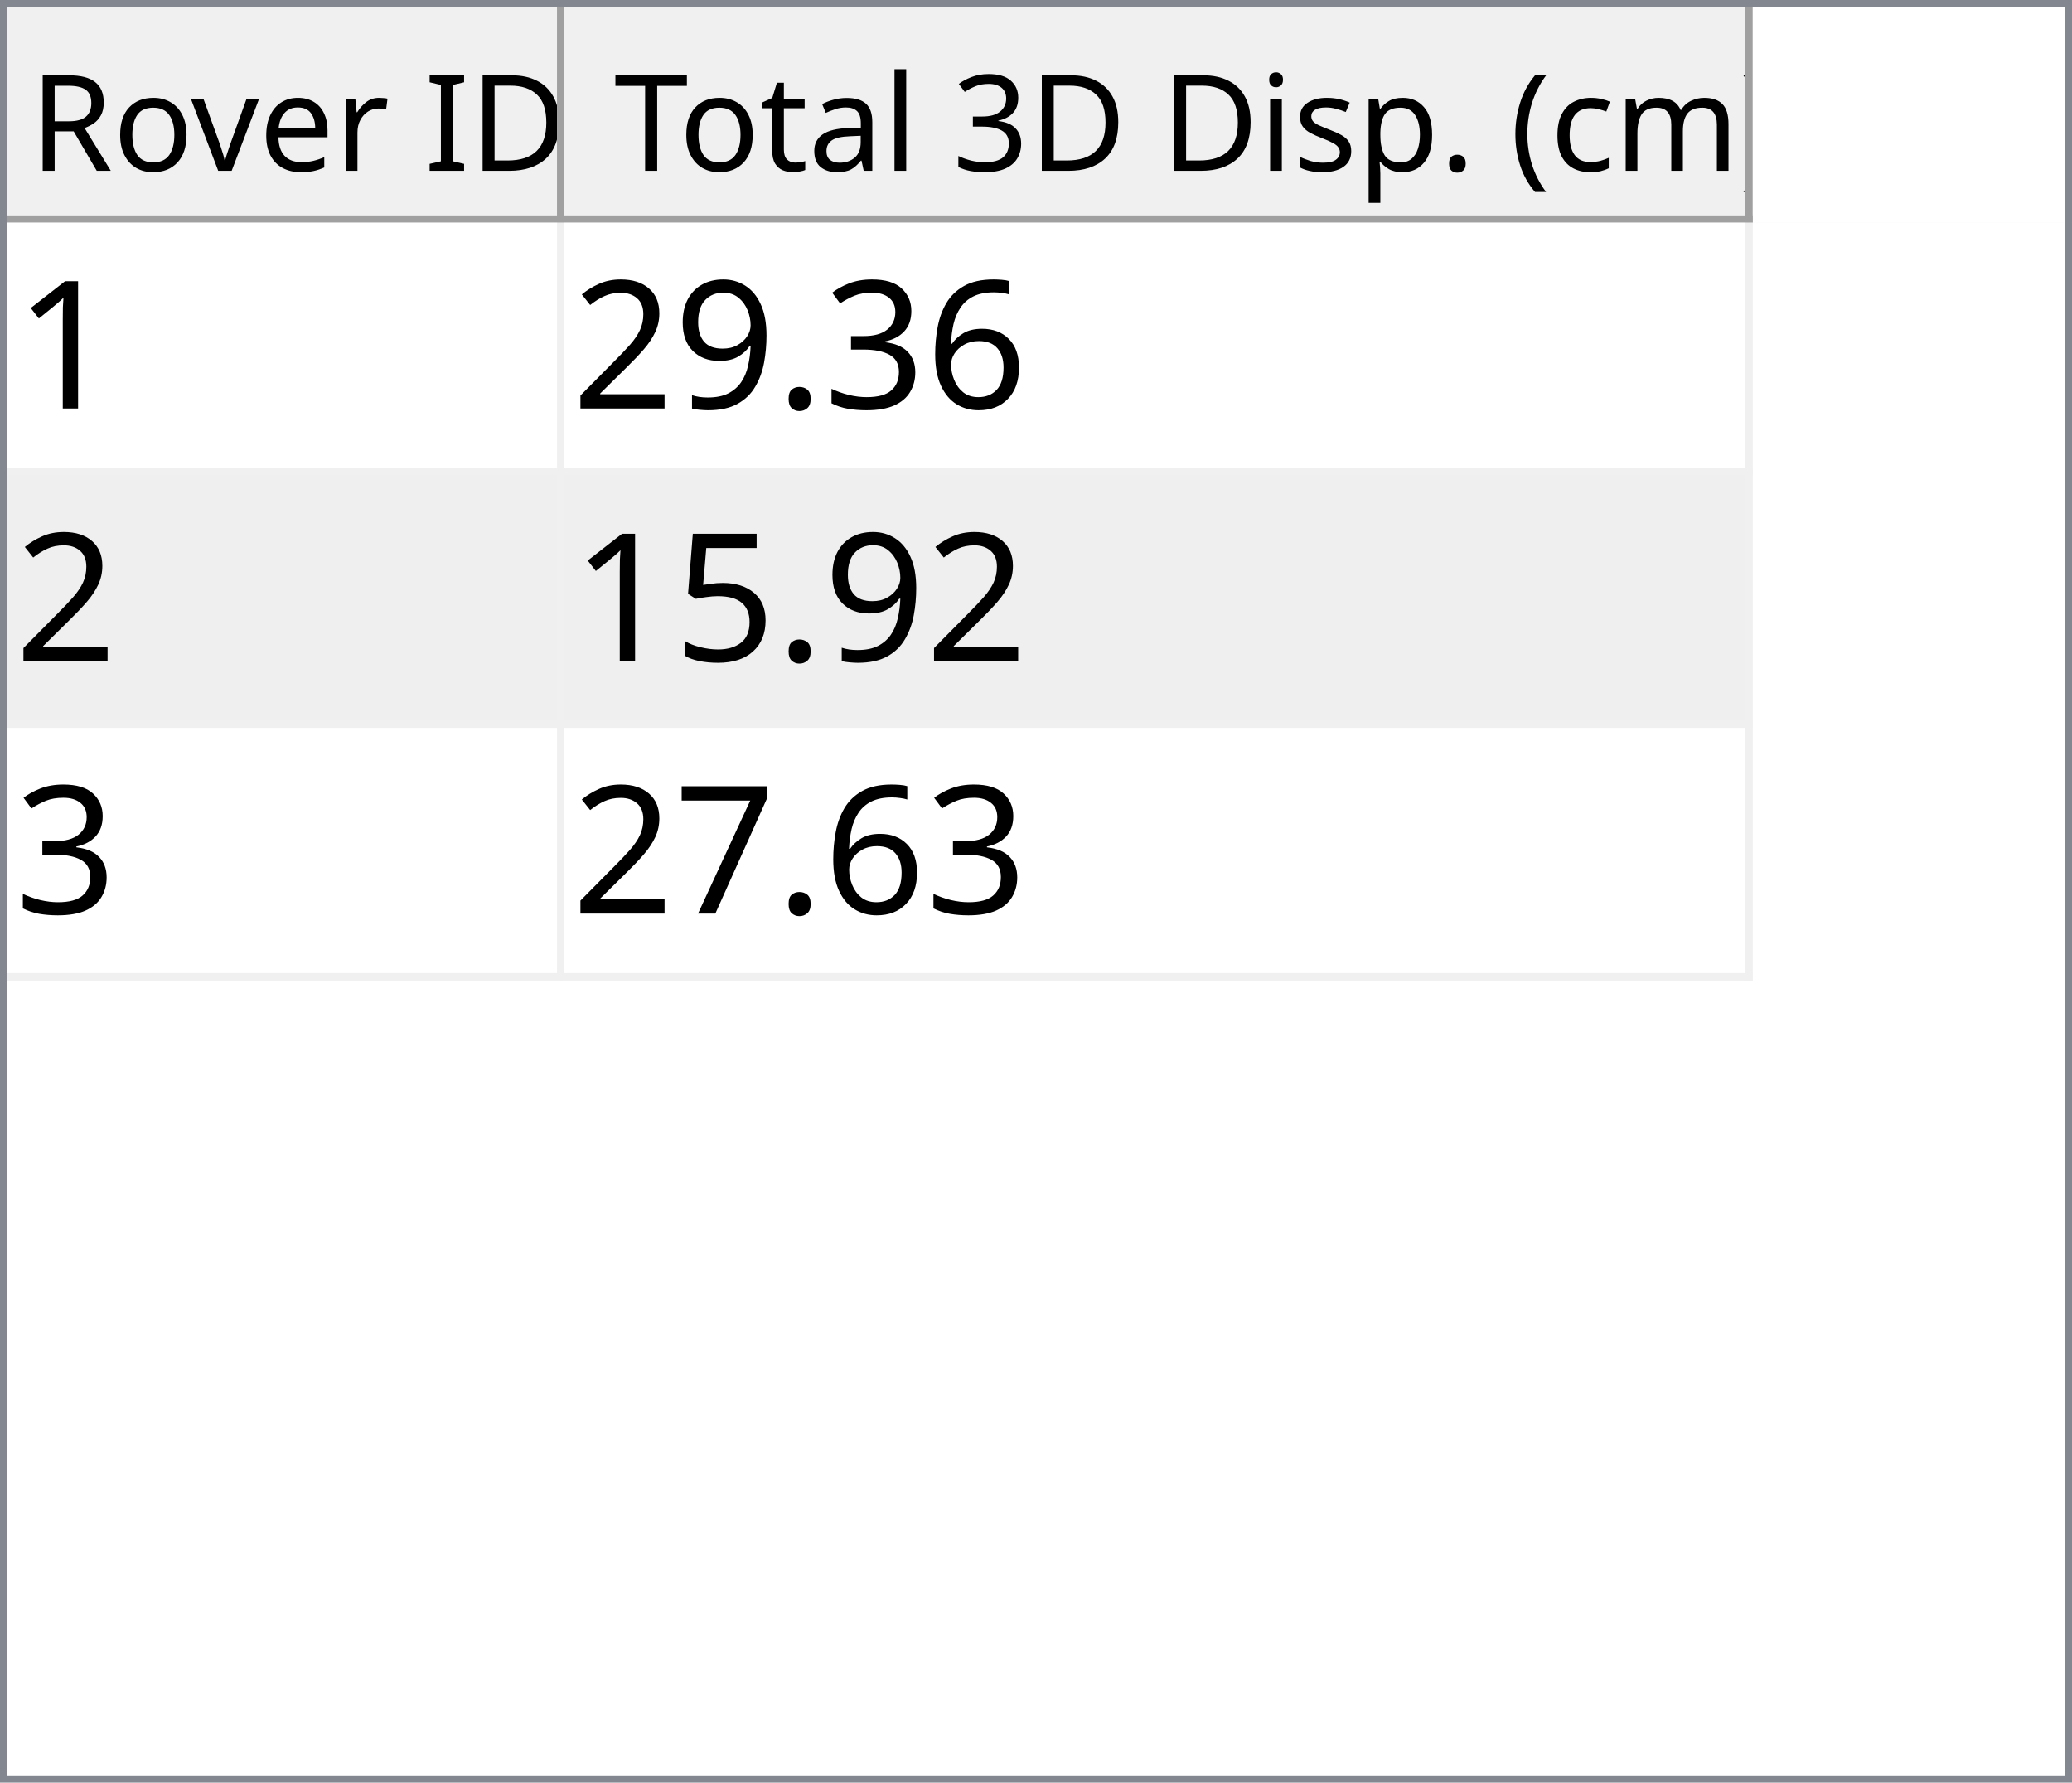
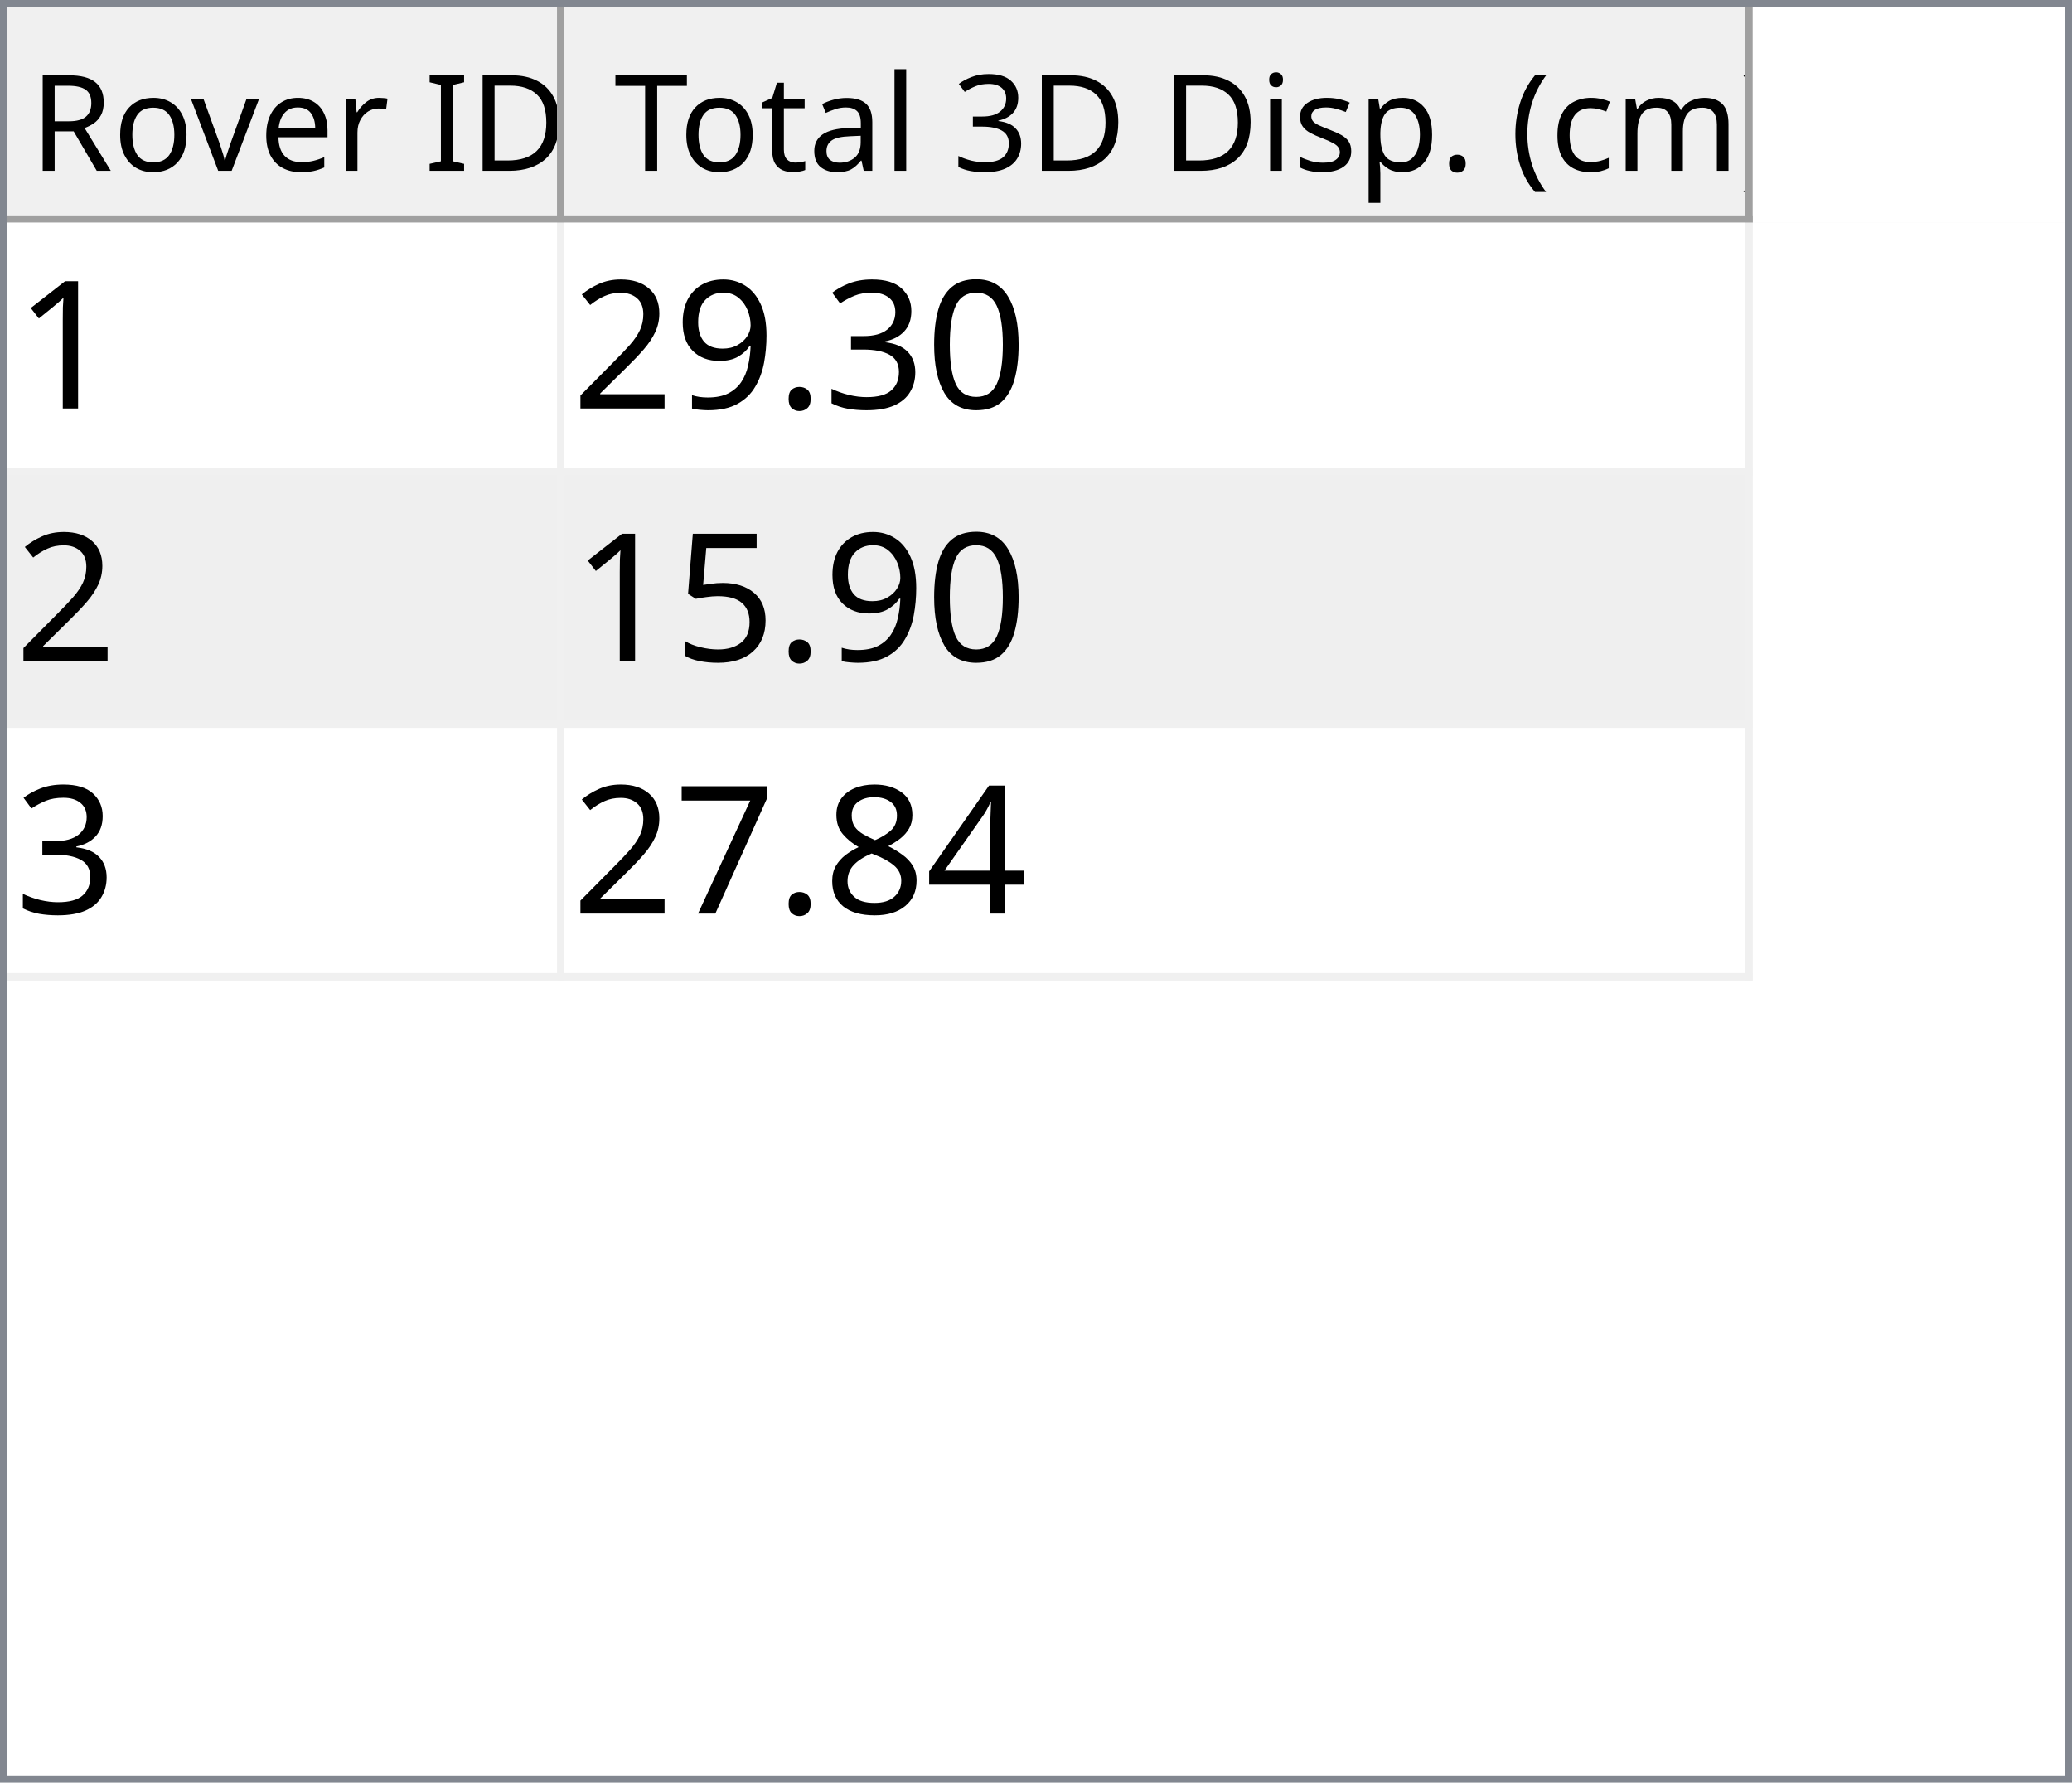
<svg xmlns="http://www.w3.org/2000/svg" style="fill-opacity:1; color-rendering:auto; color-interpolation:auto; text-rendering:auto; stroke:black; stroke-linecap:square; stroke-miterlimit:10; shape-rendering:auto; stroke-opacity:1; fill:black; stroke-dasharray:none; font-weight:normal; stroke-width:1; font-family:'Dialog'; font-style:normal; stroke-linejoin:miter; font-size:12px; stroke-dashoffset:0; image-rendering:auto;" width="279" height="240">
  <defs id="genericDefs" />
  <g>
    <defs id="defs1">
      <clipPath clipPathUnits="userSpaceOnUse" id="clipPath1">
        <path d="M0 0 L279 0 L279 240 L0 240 L0 0 Z" />
      </clipPath>
      <clipPath clipPathUnits="userSpaceOnUse" id="clipPath2">
        <path d="M0 0 L0 240 L279 240 L279 0 Z" />
      </clipPath>
      <clipPath clipPathUnits="userSpaceOnUse" id="clipPath3">
        <path d="M0 0 L0 29 L277 29 L277 0 Z" />
      </clipPath>
      <clipPath clipPathUnits="userSpaceOnUse" id="clipPath4">
        <path d="M0 0 L0 29 L75 29 L75 0 Z" />
      </clipPath>
      <clipPath clipPathUnits="userSpaceOnUse" id="clipPath5">
        <path d="M1 1 L1 28 L74 28 L74 1 Z" />
      </clipPath>
      <clipPath clipPathUnits="userSpaceOnUse" id="clipPath6">
        <path d="M0 0 L0 27 L73 27 L73 0 Z" />
      </clipPath>
      <clipPath clipPathUnits="userSpaceOnUse" id="clipPath7">
        <path d="M-0.5 -0.5 L-0.5 28.5 L74.5 28.5 L74.5 -0.5 Z" />
      </clipPath>
      <clipPath clipPathUnits="userSpaceOnUse" id="clipPath8">
        <path d="M0 0 L0 29 L160 29 L160 0 Z" />
      </clipPath>
      <clipPath clipPathUnits="userSpaceOnUse" id="clipPath9">
        <path d="M1 1 L1 28 L159 28 L159 1 Z" />
      </clipPath>
      <clipPath clipPathUnits="userSpaceOnUse" id="clipPath10">
        <path d="M0 0 L0 27 L158 27 L158 0 Z" />
      </clipPath>
      <clipPath clipPathUnits="userSpaceOnUse" id="clipPath11">
        <path d="M-0.5 -0.5 L-0.5 28.5 L159.5 28.5 L159.5 -0.5 Z" />
      </clipPath>
      <clipPath clipPathUnits="userSpaceOnUse" id="clipPath12">
        <path d="M0 0 L0 209 L277 209 L277 0 Z" />
      </clipPath>
      <clipPath clipPathUnits="userSpaceOnUse" id="clipPath13">
        <path d="M0 0 L0 102 L235 102 L235 0 Z" />
      </clipPath>
      <clipPath clipPathUnits="userSpaceOnUse" id="clipPath14">
        <path d="M-0.5 -0.5 L-0.5 101.5 L234.5 101.5 L234.5 -0.5 Z" />
      </clipPath>
      <clipPath clipPathUnits="userSpaceOnUse" id="clipPath15">
        <path d="M0 0 L0 33 L74 33 L74 0 Z" />
      </clipPath>
      <clipPath clipPathUnits="userSpaceOnUse" id="clipPath16">
        <path d="M0 0 L0 33 L159 33 L159 0 Z" />
      </clipPath>
      <font horiz-adv-x="64.551" id="font1">
        <font-face ascent="107.91" descent="25.098" units-per-em="100" style="font-style:normal; font-family:Segoe UI; font-weight:normal;" />
        <missing-glyph horiz-adv-x="64.551" d="M8.109 0 L8.109 68.266 L56.453 68.266 L56.453 0 L8.109 0 ZM15.328 7.234 L49.219 7.234 L49.219 61.031 L15.328 61.031 L15.328 7.234 Z" />
        <glyph unicode="D" horiz-adv-x="70.117" d="M9.188 0 L9.188 70.016 L28.516 70.016 Q65.531 70.016 65.531 35.891 Q65.531 19.672 55.25 9.836 Q44.969 0 27.734 0 L9.188 0 ZM17.391 62.594 L17.391 7.422 L27.828 7.422 Q41.609 7.422 49.273 14.797 Q56.938 22.172 56.938 35.688 Q56.938 62.594 28.328 62.594 L17.391 62.594 Z" />
        <glyph unicode="I" horiz-adv-x="26.611" d="M17.391 0 L9.188 0 L9.188 70.016 L17.391 70.016 L17.391 0 Z" />
        <glyph unicode=" " horiz-adv-x="27.393" d="" />
        <glyph unicode="r" horiz-adv-x="34.766" d="M34.188 41.891 Q32.078 43.5 28.125 43.5 Q23 43.5 19.555 38.672 Q16.109 33.844 16.109 25.484 L16.109 0 L8.109 0 L8.109 50 L16.109 50 L16.109 39.703 L16.312 39.703 Q18.016 44.969 21.531 47.922 Q25.047 50.875 29.391 50.875 Q32.516 50.875 34.188 50.203 L34.188 41.891 Z" />
        <glyph unicode="e" horiz-adv-x="52.295" d="M48.297 23 L12.984 23 Q13.188 14.656 17.484 10.109 Q21.781 5.562 29.297 5.562 Q37.75 5.562 44.828 11.141 L44.828 3.609 Q38.234 -1.172 27.391 -1.172 Q16.797 -1.172 10.742 5.641 Q4.688 12.453 4.688 24.812 Q4.688 36.469 11.305 43.82 Q17.922 51.172 27.734 51.172 Q37.547 51.172 42.922 44.828 Q48.297 38.484 48.297 27.203 L48.297 23 ZM40.094 29.781 Q40.047 36.719 36.75 40.578 Q33.453 44.438 27.594 44.438 Q21.922 44.438 17.969 40.383 Q14.016 36.328 13.094 29.781 L40.094 29.781 Z" />
        <glyph unicode="v" horiz-adv-x="47.9" d="M47.406 50 L27.484 0 L19.625 0 L0.688 50 L9.469 50 L22.172 13.672 Q23.578 9.672 23.922 6.688 L24.125 6.688 Q24.609 10.453 25.688 13.484 L38.969 50 L47.406 50 Z" />
        <glyph unicode="o" horiz-adv-x="58.594" d="M29 -1.172 Q17.922 -1.172 11.305 5.836 Q4.688 12.844 4.688 24.422 Q4.688 37.016 11.57 44.094 Q18.453 51.172 30.172 51.172 Q41.359 51.172 47.633 44.289 Q53.906 37.406 53.906 25.203 Q53.906 13.234 47.141 6.031 Q40.375 -1.172 29 -1.172 ZM29.594 44.438 Q21.875 44.438 17.383 39.188 Q12.891 33.938 12.891 24.703 Q12.891 15.828 17.43 10.695 Q21.969 5.562 29.594 5.562 Q37.359 5.562 41.531 10.594 Q45.703 15.625 45.703 24.906 Q45.703 34.281 41.531 39.359 Q37.359 44.438 29.594 44.438 Z" />
        <glyph unicode="R" horiz-adv-x="59.814" d="M59.375 0 L49.609 0 L37.891 19.625 Q36.281 22.359 34.766 24.289 Q33.25 26.219 31.664 27.438 Q30.078 28.656 28.25 29.219 Q26.422 29.781 24.125 29.781 L17.391 29.781 L17.391 0 L9.188 0 L9.188 70.016 L30.078 70.016 Q34.672 70.016 38.555 68.867 Q42.438 67.719 45.289 65.375 Q48.141 63.031 49.758 59.547 Q51.375 56.062 51.375 51.375 Q51.375 47.703 50.273 44.656 Q49.172 41.609 47.148 39.211 Q45.125 36.812 42.266 35.133 Q39.406 33.453 35.844 32.516 L35.844 32.328 Q37.594 31.547 38.891 30.547 Q40.188 29.547 41.359 28.18 Q42.531 26.812 43.68 25.078 Q44.828 23.344 46.234 21.047 L59.375 0 ZM17.391 62.594 L17.391 37.203 L28.516 37.203 Q31.594 37.203 34.203 38.133 Q36.812 39.062 38.719 40.797 Q40.625 42.531 41.703 45.047 Q42.781 47.562 42.781 50.688 Q42.781 56.297 39.141 59.445 Q35.5 62.594 28.609 62.594 L17.391 62.594 Z" />
        <glyph unicode=")" horiz-adv-x="30.176" d="M8.297 -15.922 L1.172 -15.922 Q16.406 2.344 16.406 26.812 Q16.406 51.469 1.078 70.016 L8.297 70.016 Q23.531 52.156 23.531 26.703 Q23.531 1.375 8.297 -15.922 Z" />
        <glyph unicode="m" horiz-adv-x="86.133" d="M79.109 0 L71.094 0 L71.094 28.719 Q71.094 37.016 68.531 40.727 Q65.969 44.438 59.906 44.438 Q54.781 44.438 51.195 39.75 Q47.609 35.062 47.609 28.516 L47.609 0 L39.594 0 L39.594 29.688 Q39.594 44.438 28.219 44.438 Q22.953 44.438 19.531 40.016 Q16.109 35.594 16.109 28.516 L16.109 0 L8.109 0 L8.109 50 L16.109 50 L16.109 42.094 L16.312 42.094 Q21.625 51.172 31.844 51.172 Q36.969 51.172 40.773 48.312 Q44.578 45.453 46 40.828 Q51.562 51.172 62.594 51.172 Q79.109 51.172 79.109 30.812 L79.109 0 Z" />
        <glyph unicode="c" horiz-adv-x="46.191" d="M42.188 2.297 Q36.422 -1.172 28.516 -1.172 Q17.828 -1.172 11.258 5.789 Q4.688 12.75 4.688 23.828 Q4.688 36.188 11.766 43.68 Q18.844 51.172 30.672 51.172 Q37.25 51.172 42.281 48.734 L42.281 40.531 Q36.719 44.438 30.375 44.438 Q22.703 44.438 17.797 38.945 Q12.891 33.453 12.891 24.516 Q12.891 15.719 17.508 10.641 Q22.125 5.562 29.891 5.562 Q36.422 5.562 42.188 9.906 L42.188 2.297 Z" />
        <glyph unicode="(" horiz-adv-x="30.176" d="M29.109 -15.922 L21.969 -15.922 Q6.844 1.375 6.844 26.703 Q6.844 52.156 21.969 70.016 L29.203 70.016 Q13.875 51.469 13.875 26.812 Q13.875 2.344 29.109 -15.922 Z" />
        <glyph unicode="." horiz-adv-x="21.68" d="M10.891 -1.078 Q8.641 -1.078 7.055 0.539 Q5.469 2.156 5.469 4.391 Q5.469 6.641 7.055 8.273 Q8.641 9.906 10.891 9.906 Q13.188 9.906 14.797 8.273 Q16.406 6.641 16.406 4.391 Q16.406 2.156 14.797 0.539 Q13.188 -1.078 10.891 -1.078 Z" />
        <glyph unicode="p" horiz-adv-x="58.789" d="M16.312 7.234 L16.109 7.234 L16.109 -23 L8.109 -23 L8.109 50 L16.109 50 L16.109 41.219 L16.312 41.219 Q22.219 51.172 33.594 51.172 Q43.266 51.172 48.688 44.461 Q54.109 37.75 54.109 26.469 Q54.109 13.922 48 6.375 Q41.891 -1.172 31.297 -1.172 Q21.578 -1.172 16.312 7.234 ZM16.109 27.391 L16.109 20.406 Q16.109 14.203 20.141 9.883 Q24.172 5.562 30.375 5.562 Q37.641 5.562 41.773 11.133 Q45.906 16.703 45.906 26.609 Q45.906 34.969 42.047 39.703 Q38.188 44.438 31.594 44.438 Q24.609 44.438 20.359 39.578 Q16.109 34.719 16.109 27.391 Z" />
        <glyph unicode="s" horiz-adv-x="42.432" d="M5.078 1.812 L5.078 10.406 Q11.625 5.562 19.484 5.562 Q30.031 5.562 30.031 12.594 Q30.031 14.594 29.125 15.992 Q28.219 17.391 26.68 18.461 Q25.141 19.531 23.07 20.383 Q21 21.234 18.609 22.172 Q15.281 23.484 12.766 24.828 Q10.25 26.172 8.57 27.859 Q6.891 29.547 6.031 31.695 Q5.172 33.844 5.172 36.719 Q5.172 40.234 6.789 42.945 Q8.406 45.656 11.086 47.484 Q13.766 49.312 17.211 50.242 Q20.656 51.172 24.312 51.172 Q30.812 51.172 35.938 48.922 L35.938 40.828 Q30.422 44.438 23.25 44.438 Q21 44.438 19.195 43.922 Q17.391 43.406 16.094 42.477 Q14.797 41.547 14.086 40.258 Q13.375 38.969 13.375 37.406 Q13.375 35.453 14.086 34.133 Q14.797 32.812 16.164 31.789 Q17.531 30.766 19.484 29.938 Q21.438 29.109 23.922 28.125 Q27.25 26.859 29.883 25.516 Q32.516 24.172 34.375 22.484 Q36.234 20.797 37.234 18.602 Q38.234 16.406 38.234 13.375 Q38.234 9.672 36.602 6.938 Q34.969 4.203 32.234 2.398 Q29.5 0.594 25.93 -0.289 Q22.359 -1.172 18.453 -1.172 Q10.75 -1.172 5.078 1.812 Z" />
        <glyph unicode="i" horiz-adv-x="24.219" d="M12.203 62.703 Q10.062 62.703 8.547 64.164 Q7.031 65.625 7.031 67.875 Q7.031 70.125 8.547 71.609 Q10.062 73.094 12.203 73.094 Q14.406 73.094 15.945 71.609 Q17.484 70.125 17.484 67.875 Q17.484 65.719 15.945 64.211 Q14.406 62.703 12.203 62.703 ZM16.109 0 L8.109 0 L8.109 50 L16.109 50 L16.109 0 Z" />
        <glyph unicode="3" horiz-adv-x="53.906" d="M46.531 19.828 Q46.531 15.094 44.75 11.211 Q42.969 7.328 39.719 4.57 Q36.469 1.812 31.93 0.297 Q27.391 -1.219 21.922 -1.219 Q11.922 -1.219 6 2.594 L6 11.188 Q13.094 5.609 22.219 5.609 Q25.875 5.609 28.828 6.539 Q31.781 7.469 33.906 9.227 Q36.031 10.984 37.18 13.477 Q38.328 15.969 38.328 19.094 Q38.328 32.812 18.797 32.812 L12.984 32.812 L12.984 39.594 L18.5 39.594 Q35.797 39.594 35.797 52.484 Q35.797 64.406 22.609 64.406 Q15.188 64.406 8.688 59.422 L8.688 67.188 Q15.375 71.188 24.609 71.188 Q29 71.188 32.57 69.969 Q36.141 68.75 38.68 66.555 Q41.219 64.359 42.609 61.281 Q44 58.203 44 54.5 Q44 40.672 30.031 36.719 L30.031 36.531 Q33.594 36.141 36.625 34.797 Q39.656 33.453 41.852 31.305 Q44.047 29.156 45.289 26.25 Q46.531 23.344 46.531 19.828 Z" />
        <glyph unicode="l" horiz-adv-x="24.219" d="M16.109 0 L8.109 0 L8.109 74.031 L16.109 74.031 L16.109 0 Z" />
        <glyph unicode="a" horiz-adv-x="50.879" d="M43.891 0 L35.891 0 L35.891 7.812 L35.688 7.812 Q30.469 -1.172 20.312 -1.172 Q12.844 -1.172 8.617 2.781 Q4.391 6.734 4.391 13.281 Q4.391 27.297 20.906 29.594 L35.891 31.688 Q35.891 44.438 25.594 44.438 Q16.547 44.438 9.281 38.281 L9.281 46.484 Q16.656 51.172 26.266 51.172 Q43.891 51.172 43.891 32.516 L43.891 0 ZM35.891 25.297 L23.828 23.641 Q18.266 22.859 15.43 20.875 Q12.594 18.891 12.594 13.875 Q12.594 10.203 15.211 7.883 Q17.828 5.562 22.172 5.562 Q28.125 5.562 32.008 9.742 Q35.891 13.922 35.891 20.312 L35.891 25.297 Z" />
        <glyph unicode="t" horiz-adv-x="33.887" d="M31.297 0.484 Q28.469 -1.078 23.828 -1.078 Q10.688 -1.078 10.688 13.578 L10.688 43.172 L2.094 43.172 L2.094 50 L10.688 50 L10.688 62.203 L18.703 64.797 L18.703 50 L31.297 50 L31.297 43.172 L18.703 43.172 L18.703 14.984 Q18.703 9.969 20.414 7.82 Q22.125 5.672 26.078 5.672 Q29.109 5.672 31.297 7.328 L31.297 0.484 Z" />
        <glyph unicode="T" horiz-adv-x="52.393" d="M50.594 62.594 L30.375 62.594 L30.375 0 L22.172 0 L22.172 62.594 L2 62.594 L2 70.016 L50.594 70.016 L50.594 62.594 Z" />
      </font>
      <font horiz-adv-x="75.0" id="font2">
        <font-face ascent="100.537" descent="21.973" units-per-em="100" style="font-style:normal; font-family:sans-serif; font-weight:normal;" />
        <missing-glyph horiz-adv-x="75.0" d="M12.5 0 L12.5 62.5 L62.5 62.5 L62.5 0 L12.5 0 ZM14.062 1.562 L60.938 1.562 L60.938 60.938 L14.062 60.938 L14.062 1.562 Z" />
        <glyph unicode="1" horiz-adv-x="55.615" d="M37.25 0 L28.469 0 L28.469 56 Q25.297 52.984 20.141 49.953 Q14.984 46.922 10.891 45.406 L10.891 53.906 Q18.266 57.375 23.781 62.305 Q29.297 67.234 31.594 71.875 L37.25 71.875 L37.25 0 Z" />
-         <glyph unicode="6" horiz-adv-x="55.615" d="M49.75 54.047 L41.016 53.375 Q39.844 58.547 37.703 60.891 Q34.125 64.656 28.906 64.656 Q24.703 64.656 21.531 62.312 Q17.391 59.281 14.992 53.469 Q12.594 47.656 12.5 36.922 Q15.672 41.75 20.266 44.094 Q24.859 46.438 29.891 46.438 Q38.672 46.438 44.852 39.969 Q51.031 33.5 51.031 23.25 Q51.031 16.5 48.125 10.719 Q45.219 4.938 40.141 1.859 Q35.062 -1.219 28.609 -1.219 Q17.625 -1.219 10.695 6.859 Q3.766 14.938 3.766 33.5 Q3.766 54.25 11.422 63.672 Q18.109 71.875 29.438 71.875 Q37.891 71.875 43.289 67.141 Q48.688 62.406 49.75 54.047 ZM13.875 23.188 Q13.875 18.656 15.797 14.508 Q17.719 10.359 21.188 8.18 Q24.656 6 28.469 6 Q34.031 6 38.039 10.492 Q42.047 14.984 42.047 22.703 Q42.047 30.125 38.086 34.398 Q34.125 38.672 28.125 38.672 Q22.172 38.672 18.023 34.398 Q13.875 30.125 13.875 23.188 Z" />
+         <glyph unicode="0" horiz-adv-x="55.615" d="M4.156 35.297 Q4.156 48 6.766 55.742 Q9.375 63.484 14.523 67.68 Q19.672 71.875 27.484 71.875 Q33.25 71.875 37.594 69.555 Q41.938 67.234 44.773 62.867 Q47.609 58.5 49.219 52.227 Q50.828 45.953 50.828 35.297 Q50.828 22.703 48.242 14.969 Q45.656 7.234 40.508 3.008 Q35.359 -1.219 27.484 -1.219 Q17.141 -1.219 11.234 6.203 Q4.156 15.141 4.156 35.297 ZM13.188 35.297 Q13.188 17.672 17.312 11.836 Q21.438 6 27.484 6 Q33.547 6 37.672 11.859 Q41.797 17.719 41.797 35.297 Q41.797 52.984 37.672 58.789 Q33.547 64.594 27.391 64.594 Q21.344 64.594 17.719 59.469 Q13.188 52.938 13.188 35.297 Z" />
        <glyph unicode="3" horiz-adv-x="55.615" d="M4.203 18.891 L12.984 20.062 Q14.5 12.594 18.141 9.297 Q21.781 6 27 6 Q33.203 6 37.477 10.297 Q41.75 14.594 41.75 20.953 Q41.75 27 37.797 30.93 Q33.844 34.859 27.734 34.859 Q25.25 34.859 21.531 33.891 L22.516 41.609 Q23.391 41.5 23.922 41.5 Q29.547 41.5 34.039 44.43 Q38.531 47.359 38.531 53.469 Q38.531 58.297 35.258 61.477 Q31.984 64.656 26.812 64.656 Q21.688 64.656 18.266 61.43 Q14.844 58.203 13.875 51.766 L5.078 53.328 Q6.688 62.156 12.398 67.016 Q18.109 71.875 26.609 71.875 Q32.469 71.875 37.398 69.359 Q42.328 66.844 44.945 62.5 Q47.562 58.156 47.562 53.266 Q47.562 48.641 45.07 44.828 Q42.578 41.016 37.703 38.766 Q44.047 37.312 47.562 32.695 Q51.078 28.078 51.078 21.141 Q51.078 11.766 44.242 5.25 Q37.406 -1.266 26.953 -1.266 Q17.531 -1.266 11.305 4.352 Q5.078 9.969 4.203 18.891 Z" />
        <glyph unicode="." horiz-adv-x="27.783" d="M9.078 0 L9.078 10.016 L19.094 10.016 L19.094 0 L9.078 0 Z" />
        <glyph unicode="9" horiz-adv-x="55.615" d="M5.469 16.547 L13.922 17.328 Q14.984 11.375 18.016 8.688 Q21.047 6 25.781 6 Q29.828 6 32.883 7.859 Q35.938 9.719 37.891 12.82 Q39.844 15.922 41.164 21.195 Q42.484 26.469 42.484 31.938 Q42.484 32.516 42.438 33.688 Q39.797 29.5 35.234 26.883 Q30.672 24.266 25.344 24.266 Q16.453 24.266 10.305 30.711 Q4.156 37.156 4.156 47.703 Q4.156 58.594 10.578 65.234 Q17 71.875 26.656 71.875 Q33.641 71.875 39.43 68.117 Q45.219 64.359 48.219 57.398 Q51.219 50.438 51.219 37.25 Q51.219 23.531 48.242 15.406 Q45.266 7.281 39.383 3.031 Q33.5 -1.219 25.594 -1.219 Q17.188 -1.219 11.867 3.445 Q6.547 8.109 5.469 16.547 ZM41.453 48.141 Q41.453 55.719 37.43 60.156 Q33.406 64.594 27.734 64.594 Q21.875 64.594 17.531 59.812 Q13.188 55.031 13.188 47.406 Q13.188 40.578 17.312 36.305 Q21.438 32.031 27.484 32.031 Q33.594 32.031 37.523 36.305 Q41.453 40.578 41.453 48.141 Z" />
        <glyph unicode="2" horiz-adv-x="55.615" d="M50.344 8.453 L50.344 0 L3.031 0 Q2.938 3.172 4.047 6.109 Q5.859 10.938 9.836 15.625 Q13.812 20.312 21.344 26.469 Q33.016 36.031 37.117 41.625 Q41.219 47.219 41.219 52.203 Q41.219 57.422 37.477 61.008 Q33.734 64.594 27.734 64.594 Q21.391 64.594 17.578 60.789 Q13.766 56.984 13.719 50.25 L4.688 51.172 Q5.609 61.281 11.664 66.578 Q17.719 71.875 27.938 71.875 Q38.234 71.875 44.242 66.164 Q50.25 60.453 50.25 52 Q50.25 47.703 48.492 43.555 Q46.734 39.406 42.656 34.812 Q38.578 30.219 29.109 22.219 Q21.188 15.578 18.945 13.211 Q16.703 10.844 15.234 8.453 L50.344 8.453 Z" />
        <glyph unicode="5" horiz-adv-x="55.615" d="M4.156 18.75 L13.375 19.531 Q14.406 12.797 18.141 9.398 Q21.875 6 27.156 6 Q33.5 6 37.891 10.789 Q42.281 15.578 42.281 23.484 Q42.281 31 38.062 35.352 Q33.844 39.703 27 39.703 Q22.75 39.703 19.336 37.773 Q15.922 35.844 13.969 32.766 L5.719 33.844 L12.641 70.609 L48.25 70.609 L48.25 62.203 L19.672 62.203 L15.828 42.969 Q22.266 47.469 29.344 47.469 Q38.719 47.469 45.164 40.969 Q51.609 34.469 51.609 24.266 Q51.609 14.547 45.953 7.469 Q39.062 -1.219 27.156 -1.219 Q17.391 -1.219 11.211 4.25 Q5.031 9.719 4.156 18.75 Z" />
+         <glyph unicode="4" horiz-adv-x="55.615" d="M32.328 0 L32.328 17.141 L1.266 17.141 L1.266 25.203 L33.938 71.578 L41.109 71.578 L41.109 25.203 L50.781 25.203 L50.781 17.141 L41.109 17.141 L41.109 0 L32.328 0 ZM32.328 25.203 L32.328 57.469 L9.906 25.203 L32.328 25.203 Z" />
+         <glyph unicode="8" horiz-adv-x="55.615" d="M17.672 38.812 Q12.203 40.828 9.57 44.539 Q6.938 48.25 6.938 53.422 Q6.938 61.234 12.555 66.555 Q18.172 71.875 27.484 71.875 Q36.859 71.875 42.578 66.43 Q48.297 60.984 48.297 53.172 Q48.297 48.188 45.68 44.508 Q43.062 40.828 37.75 38.812 Q44.344 36.672 47.781 31.883 Q51.219 27.094 51.219 20.453 Q51.219 11.281 44.727 5.031 Q38.234 -1.219 27.641 -1.219 Q17.047 -1.219 10.547 5.055 Q4.047 11.328 4.047 20.703 Q4.047 27.688 7.594 32.398 Q11.141 37.109 17.672 38.812 ZM15.922 53.719 Q15.922 48.641 19.195 45.414 Q22.469 42.188 27.688 42.188 Q32.766 42.188 36.016 45.383 Q39.266 48.578 39.266 53.219 Q39.266 58.062 35.914 61.359 Q32.562 64.656 27.594 64.656 Q22.562 64.656 19.242 61.43 Q15.922 58.203 15.922 53.719 ZM13.094 20.656 Q13.094 16.891 14.875 13.375 Q16.656 9.859 20.172 7.93 Q23.688 6 27.734 6 Q34.031 6 38.133 10.055 Q42.234 14.109 42.234 20.359 Q42.234 26.703 38.016 30.859 Q33.797 35.016 27.438 35.016 Q21.234 35.016 17.164 30.914 Q13.094 26.812 13.094 20.656 Z" />
        <glyph unicode="7" horiz-adv-x="55.615" d="M4.734 62.203 L4.734 70.656 L51.078 70.656 L51.078 63.812 Q44.234 56.547 37.523 44.484 Q30.812 32.422 27.156 19.672 Q24.516 10.688 23.781 0 L14.75 0 Q14.891 8.453 18.062 20.414 Q21.234 32.375 27.172 43.484 Q33.109 54.594 39.797 62.203 L4.734 62.203 Z" />
      </font>
    </defs>
    <g style="fill:white; stroke:white;">
      <rect x="0" y="0" width="279" style="clip-path:url(#clipPath1); stroke:none;" height="240" />
    </g>
    <g style="fill:white; text-rendering:optimizeSpeed; color-rendering:optimizeSpeed; image-rendering:optimizeSpeed; shape-rendering:crispEdges; stroke:white; color-interpolation:sRGB;">
      <rect x="0" width="279" height="240" y="0" style="stroke:none;" />
      <path style="stroke:none;" d="M0 240 L279 240 L279 0 L0 0 Z" />
    </g>
    <g style="fill:rgb(240,240,240); font-size:18px; font-family:'Segoe UI'; stroke:rgb(240,240,240);">
      <rect x="0" y="0" width="279" style="clip-path:url(#clipPath2); stroke:none;" height="240" />
    </g>
    <g style="fill:rgb(130,135,144); font-size:18px; font-family:'Segoe UI'; stroke:rgb(130,135,144);">
      <path d="M0 0 L279 0 L279 240 L0 240 L0 0 ZM1 1 L278 1 L278 239 L1 239 L1 1 Z" style="fill-rule:evenodd; clip-path:url(#clipPath2); stroke:none;" />
    </g>
    <g style="fill:white; font-size:18px; font-family:'Segoe UI'; stroke:white;" transform="translate(1,1)">
      <rect x="0" y="0" width="277" style="clip-path:url(#clipPath3); stroke:none;" height="29" />
    </g>
    <g style="fill:rgb(240,240,240); font-size:18px; font-family:'Segoe UI'; stroke:rgb(240,240,240);" transform="translate(1,1)">
      <rect x="0" y="0" width="75" style="clip-path:url(#clipPath4); stroke:none;" height="29" />
    </g>
    <g style="font-family:'Segoe UI'; font-size:18px;" transform="translate(2,2)">
      <text x="2" xml:space="preserve" y="21" style="clip-path:url(#clipPath6); stroke:none;">Rover ID</text>
    </g>
    <g transform="translate(1.5,1.5)" style="fill:rgb(160,160,160); font-size:18px; font-family:'Segoe UI'; stroke:rgb(160,160,160); stroke-linejoin:bevel;">
      <line x1="74" x2="74" y1="0" style="fill:none; clip-path:url(#clipPath7);" y2="28" />
    </g>
    <g transform="matrix(1,0,0,1,1,1) translate(0.5,0.5)" style="fill:rgb(160,160,160); font-size:18px; font-family:'Segoe UI'; stroke:rgb(160,160,160); stroke-linejoin:bevel;">
      <line x1="0" x2="74" y1="28" style="fill:none; clip-path:url(#clipPath7);" y2="28" />
    </g>
    <g style="fill:rgb(240,240,240); font-size:18px; font-family:'Segoe UI'; stroke:rgb(240,240,240);" transform="translate(76,1)">
      <rect x="0" y="0" width="160" style="clip-path:url(#clipPath8); stroke:none;" height="29" />
    </g>
    <g style="font-family:'Segoe UI'; font-size:18px;" transform="translate(77,2)">
      <text x="1" xml:space="preserve" y="21" style="clip-path:url(#clipPath10); stroke:none;"> Total 3D Disp. (cm)</text>
    </g>
    <g transform="translate(76.5,1.5)" style="fill:rgb(160,160,160); font-size:18px; font-family:'Segoe UI'; stroke:rgb(160,160,160); stroke-linejoin:bevel;">
      <line x1="159" x2="159" y1="0" style="fill:none; clip-path:url(#clipPath11);" y2="28" />
    </g>
    <g transform="matrix(1,0,0,1,76,1) translate(0.5,0.5)" style="fill:rgb(160,160,160); font-size:18px; font-family:'Segoe UI'; stroke:rgb(160,160,160); stroke-linejoin:bevel;">
      <line x1="0" x2="159" y1="28" style="fill:none; clip-path:url(#clipPath11);" y2="28" />
    </g>
    <g style="fill:white; font-size:18px; font-family:'Segoe UI'; stroke:white;" transform="translate(1,30)">
      <rect x="0" y="0" width="277" style="clip-path:url(#clipPath12); stroke:none;" height="209" />
    </g>
    <g style="fill:rgb(240,240,240); font-size:24px; font-family:sans-serif; stroke:rgb(240,240,240);" transform="translate(1,30)">
      <rect x="0" y="0" width="235" style="clip-path:url(#clipPath13); stroke:none;" height="102" />
      <line transform="translate(0.5,0.5)" x1="0" x2="234" y1="33" style="clip-path:url(#clipPath14); fill:none; stroke-linejoin:bevel;" y2="33" />
    </g>
    <g transform="matrix(1,0,0,1,1,30) translate(0.5,0.5)" style="fill:rgb(240,240,240); font-size:24px; font-family:sans-serif; stroke:rgb(240,240,240); stroke-linejoin:bevel;">
      <line x1="0" x2="234" y1="67" style="fill:none; clip-path:url(#clipPath14);" y2="67" />
    </g>
    <g transform="matrix(1,0,0,1,1,30) translate(0.5,0.5)" style="fill:rgb(240,240,240); font-size:24px; font-family:sans-serif; stroke:rgb(240,240,240); stroke-linejoin:bevel;">
      <line x1="0" x2="234" y1="101" style="fill:none; clip-path:url(#clipPath14);" y2="101" />
    </g>
    <g transform="matrix(1,0,0,1,1,30) translate(0.5,0.5)" style="fill:rgb(240,240,240); font-size:24px; font-family:sans-serif; stroke:rgb(240,240,240); stroke-linejoin:bevel;">
      <line x1="74" x2="74" y1="0" style="fill:none; clip-path:url(#clipPath14);" y2="101" />
    </g>
    <g transform="matrix(1,0,0,1,1,30) translate(0.5,0.5)" style="fill:rgb(240,240,240); font-size:24px; font-family:sans-serif; stroke:rgb(240,240,240); stroke-linejoin:bevel;">
      <line x1="234" x2="234" y1="0" style="fill:none; clip-path:url(#clipPath14);" y2="101" />
    </g>
    <g style="fill:white; font-size:24px; font-family:sans-serif; stroke:white;" transform="matrix(1,0,0,1,1,30)">
      <rect x="0" y="0" width="74" style="clip-path:url(#clipPath15); stroke:none;" height="33" />
      <text x="1" y="25" style="fill:black; clip-path:url(#clipPath15); stroke:none;" xml:space="preserve">1</text>
    </g>
    <g style="fill:white; font-size:24px; font-family:sans-serif; stroke:white;" transform="matrix(1,0,0,1,1,30) translate(75,0)">
      <rect x="0" y="0" width="159" style="clip-path:url(#clipPath16); stroke:none;" height="33" />
-       <text x="1" y="25" style="fill:black; clip-path:url(#clipPath16); stroke:none;" xml:space="preserve">29.36</text>
+       <text x="1" y="25" style="fill:black; clip-path:url(#clipPath16); stroke:none;" xml:space="preserve">29.30</text>
    </g>
    <g style="fill:rgb(239,239,239); font-size:24px; font-family:sans-serif; stroke:rgb(239,239,239);" transform="matrix(1,0,0,1,1,30) translate(0,34)">
      <rect x="0" y="0" width="74" style="clip-path:url(#clipPath15); stroke:none;" height="33" />
      <text x="1" y="25" style="fill:black; clip-path:url(#clipPath15); stroke:none;" xml:space="preserve">2</text>
    </g>
    <g style="fill:rgb(239,239,239); font-size:24px; font-family:sans-serif; stroke:rgb(239,239,239);" transform="matrix(1,0,0,1,1,30) translate(75,34)">
      <rect x="0" y="0" width="159" style="clip-path:url(#clipPath16); stroke:none;" height="33" />
-       <text x="1" y="25" style="fill:black; clip-path:url(#clipPath16); stroke:none;" xml:space="preserve">15.92</text>
+       <text x="1" y="25" style="fill:black; clip-path:url(#clipPath16); stroke:none;" xml:space="preserve">15.90</text>
    </g>
    <g style="fill:white; font-size:24px; font-family:sans-serif; stroke:white;" transform="matrix(1,0,0,1,1,30) translate(0,68)">
      <rect x="0" y="0" width="74" style="clip-path:url(#clipPath15); stroke:none;" height="33" />
      <text x="1" y="25" style="fill:black; clip-path:url(#clipPath15); stroke:none;" xml:space="preserve">3</text>
    </g>
    <g style="fill:white; font-size:24px; font-family:sans-serif; stroke:white;" transform="matrix(1,0,0,1,1,30) translate(75,68)">
      <rect x="0" y="0" width="159" style="clip-path:url(#clipPath16); stroke:none;" height="33" />
-       <text x="1" y="25" style="fill:black; clip-path:url(#clipPath16); stroke:none;" xml:space="preserve">27.63</text>
+       <text x="1" y="25" style="fill:black; clip-path:url(#clipPath16); stroke:none;" xml:space="preserve">27.84</text>
    </g>
  </g>
</svg>
